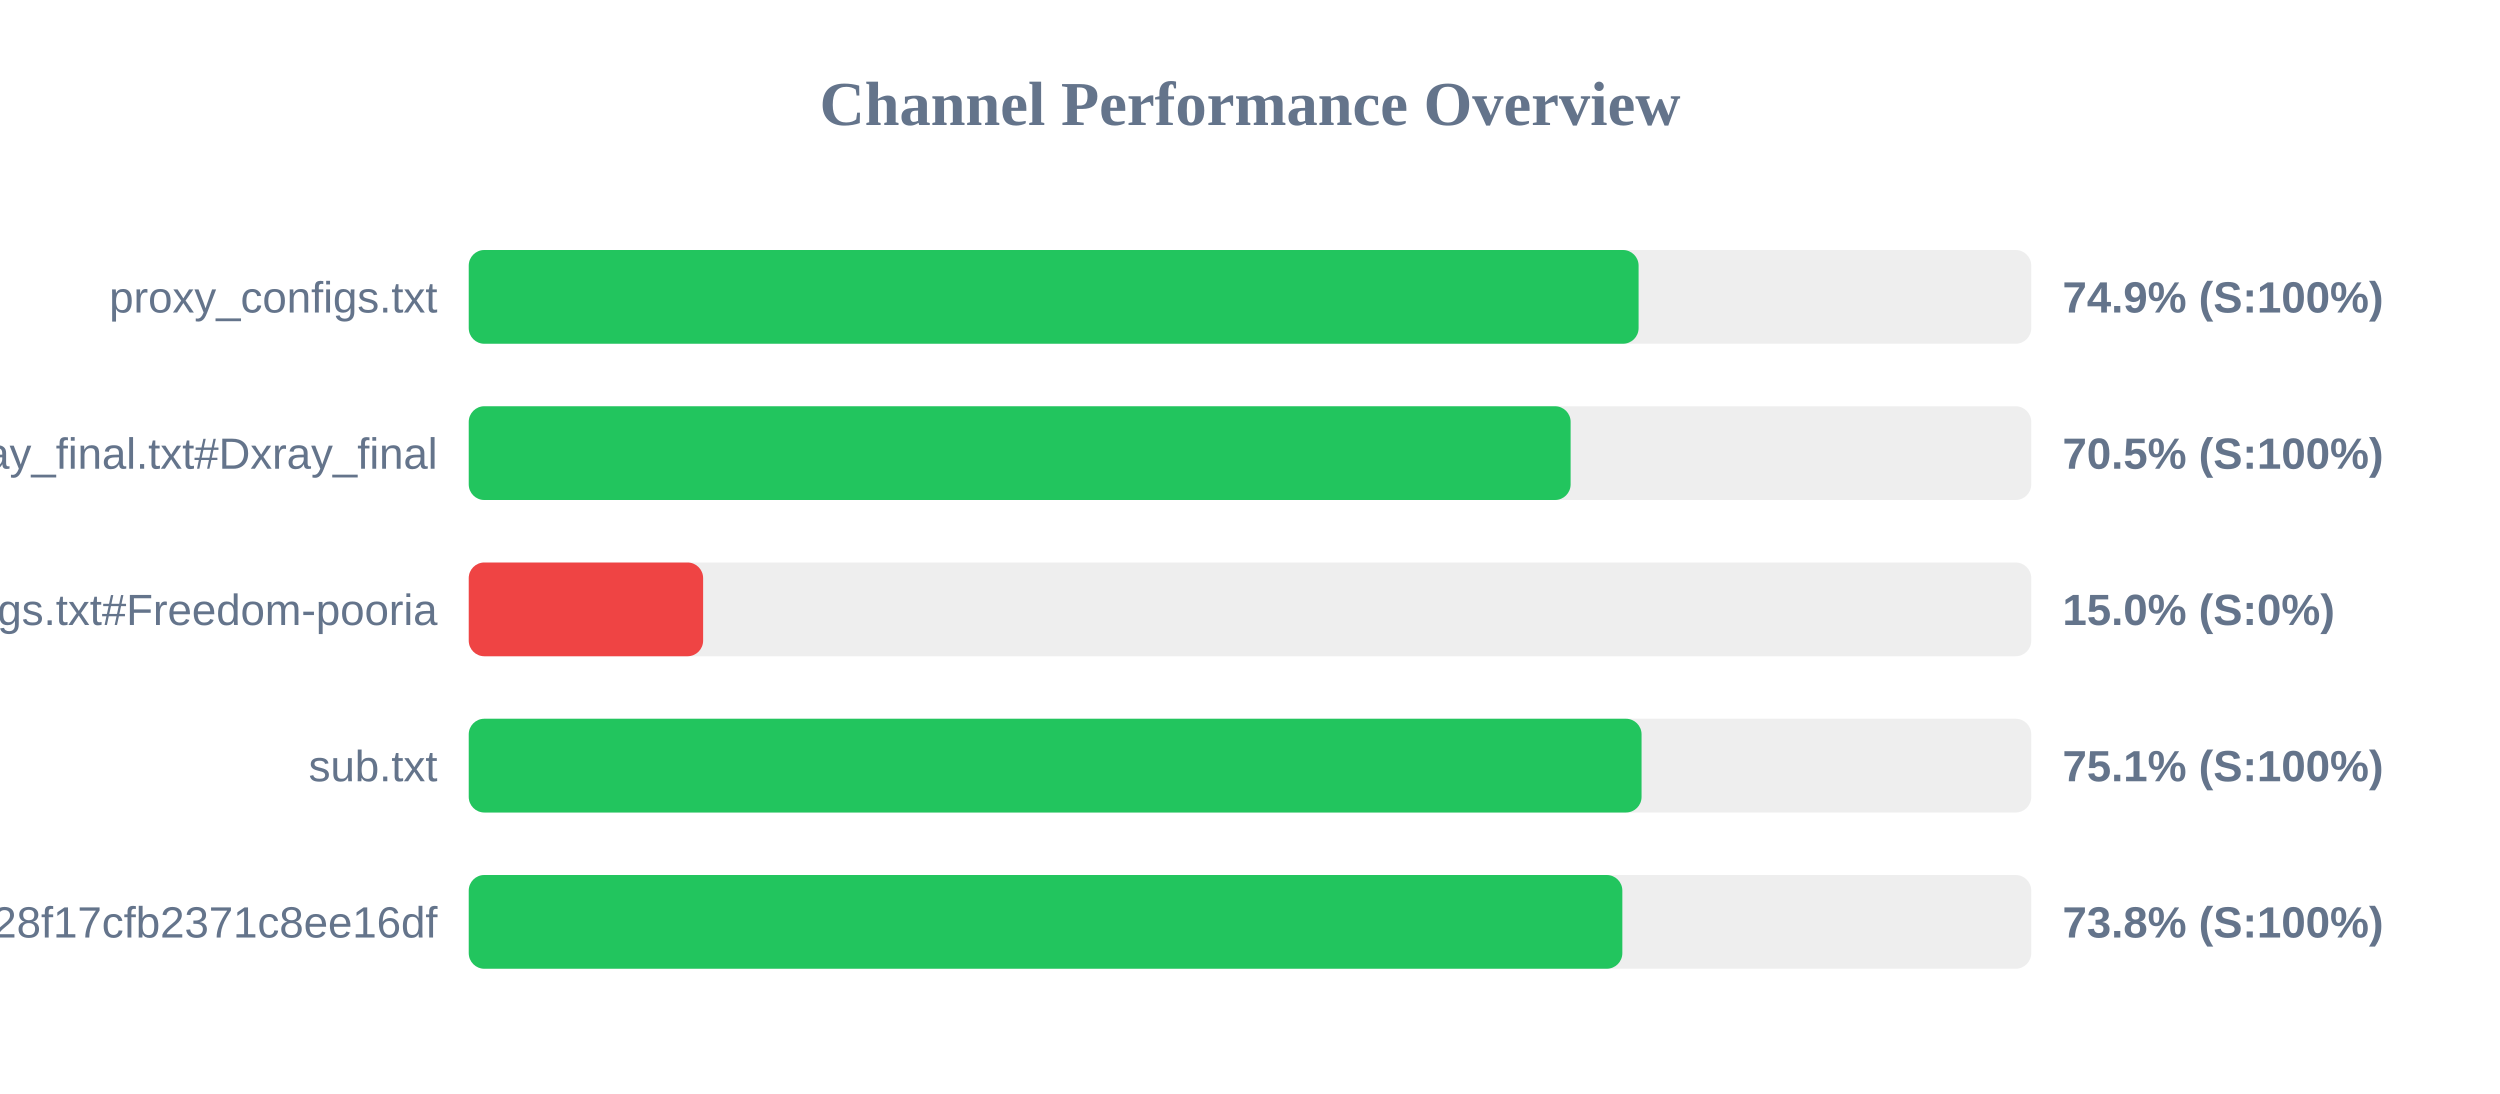
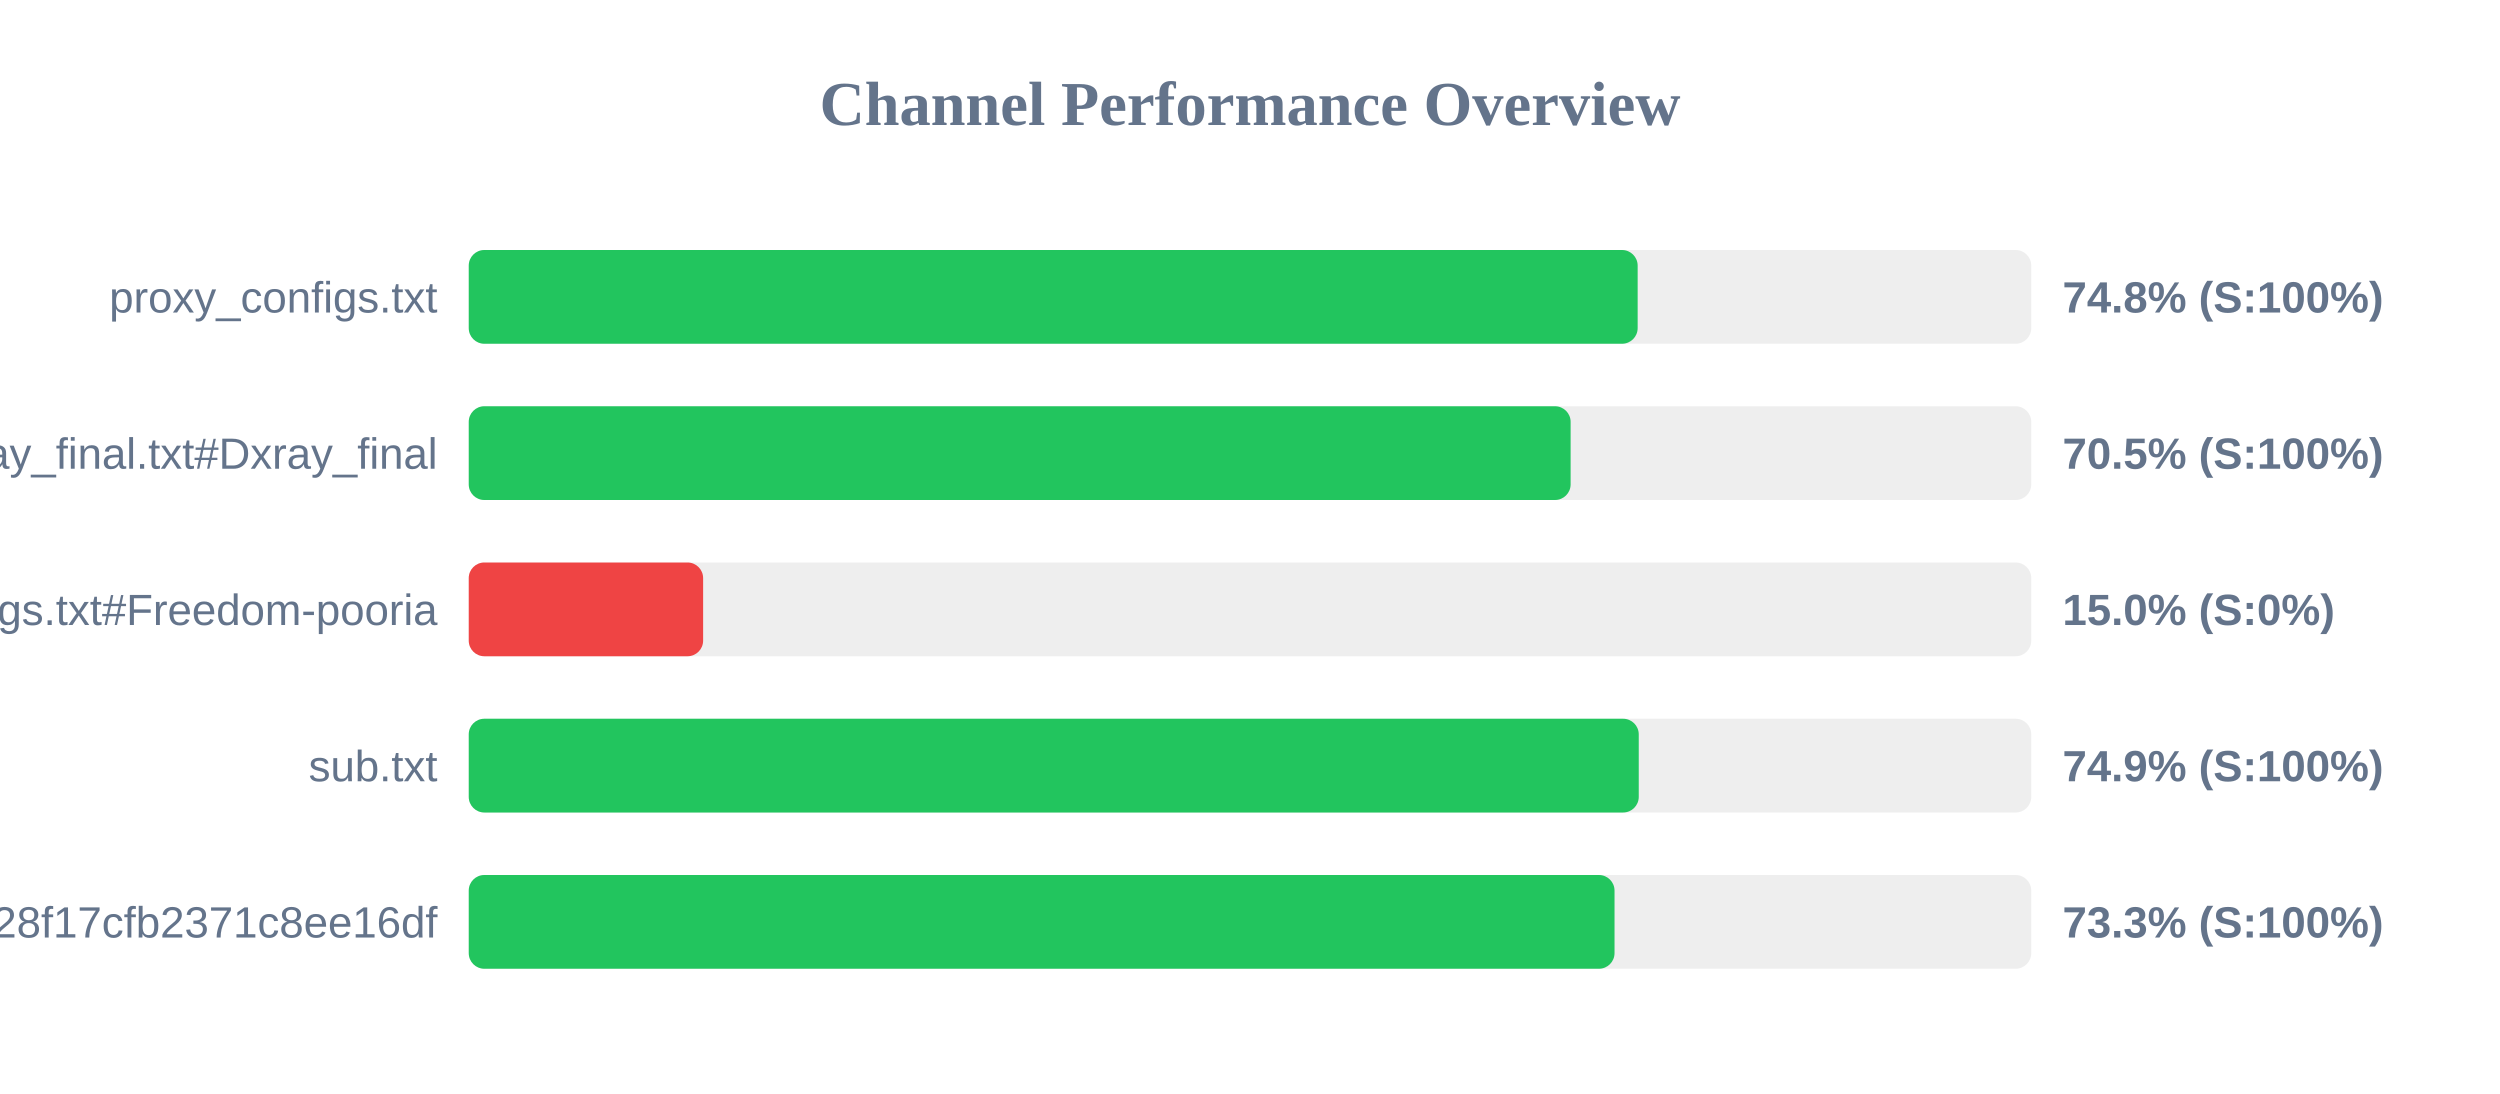
<svg xmlns="http://www.w3.org/2000/svg" width="800" height="350" version="1.1">
  <style>
        .row { font: 14px Arial; fill: #64748b; }
        .score { font: bold 14px Arial; fill: #64748b; }
    </style>
  <text x="400" y="40" text-anchor="middle" font-size="20px" font-weight="bold" fill="#64748b">Channel Performance Overview</text>
  <rect x="150" y="80" width="500" height="30" fill="#eee" rx="5" />
-   <rect x="150" y="80" width="374.35" height="30" fill="#22c55e" rx="5" />
+   <rect x="150" y="80" width="374.05" height="30" fill="#22c55e" rx="5" />
  <text x="140" y="100" text-anchor="end" class="row">proxy_configs.txt</text>
-   <text x="660" y="100" text-anchor="start" class="score">74.9% (S:100%)</text>
+   <text x="660" y="100" text-anchor="start" class="score">74.8% (S:100%)</text>
  <rect x="150" y="130" width="500" height="30" fill="#eee" rx="5" />
  <rect x="150" y="130" width="352.6" height="30" fill="#22c55e" rx="5" />
  <text x="140" y="150" text-anchor="end" class="row">xray_final.txt#Dxray_final</text>
  <text x="660" y="150" text-anchor="start" class="score">70.5% (S:100%)</text>
  <rect x="150" y="180" width="500" height="30" fill="#eee" rx="5" />
  <rect x="150" y="180" width="75.0" height="30" fill="#ef4444" rx="5" />
  <text x="140" y="200" text-anchor="end" class="row">v2ray_configs.txt#Freedom-pooria</text>
  <text x="660" y="200" text-anchor="start" class="score">15.0% (S:0%)</text>
  <rect x="150" y="230" width="500" height="30" fill="#eee" rx="5" />
-   <rect x="150" y="230" width="375.3" height="30" fill="#22c55e" rx="5" />
+   <rect x="150" y="230" width="374.4" height="30" fill="#22c55e" rx="5" />
  <text x="140" y="250" text-anchor="end" class="row">sub.txt</text>
-   <text x="660" y="250" text-anchor="start" class="score">75.1% (S:100%)</text>
+   <text x="660" y="250" text-anchor="start" class="score">74.9% (S:100%)</text>
  <rect x="150" y="280" width="500" height="30" fill="#eee" rx="5" />
-   <rect x="150" y="280" width="369.15" height="30" fill="#22c55e" rx="5" />
+   <rect x="150" y="280" width="366.65" height="30" fill="#22c55e" rx="5" />
  <text x="140" y="300" text-anchor="end" class="row">?token=fedfed7b41b828f17cfb2371c8ee16df</text>
-   <text x="660" y="300" text-anchor="start" class="score">73.8% (S:100%)</text>
+   <text x="660" y="300" text-anchor="start" class="score">73.3% (S:100%)</text>
</svg>
